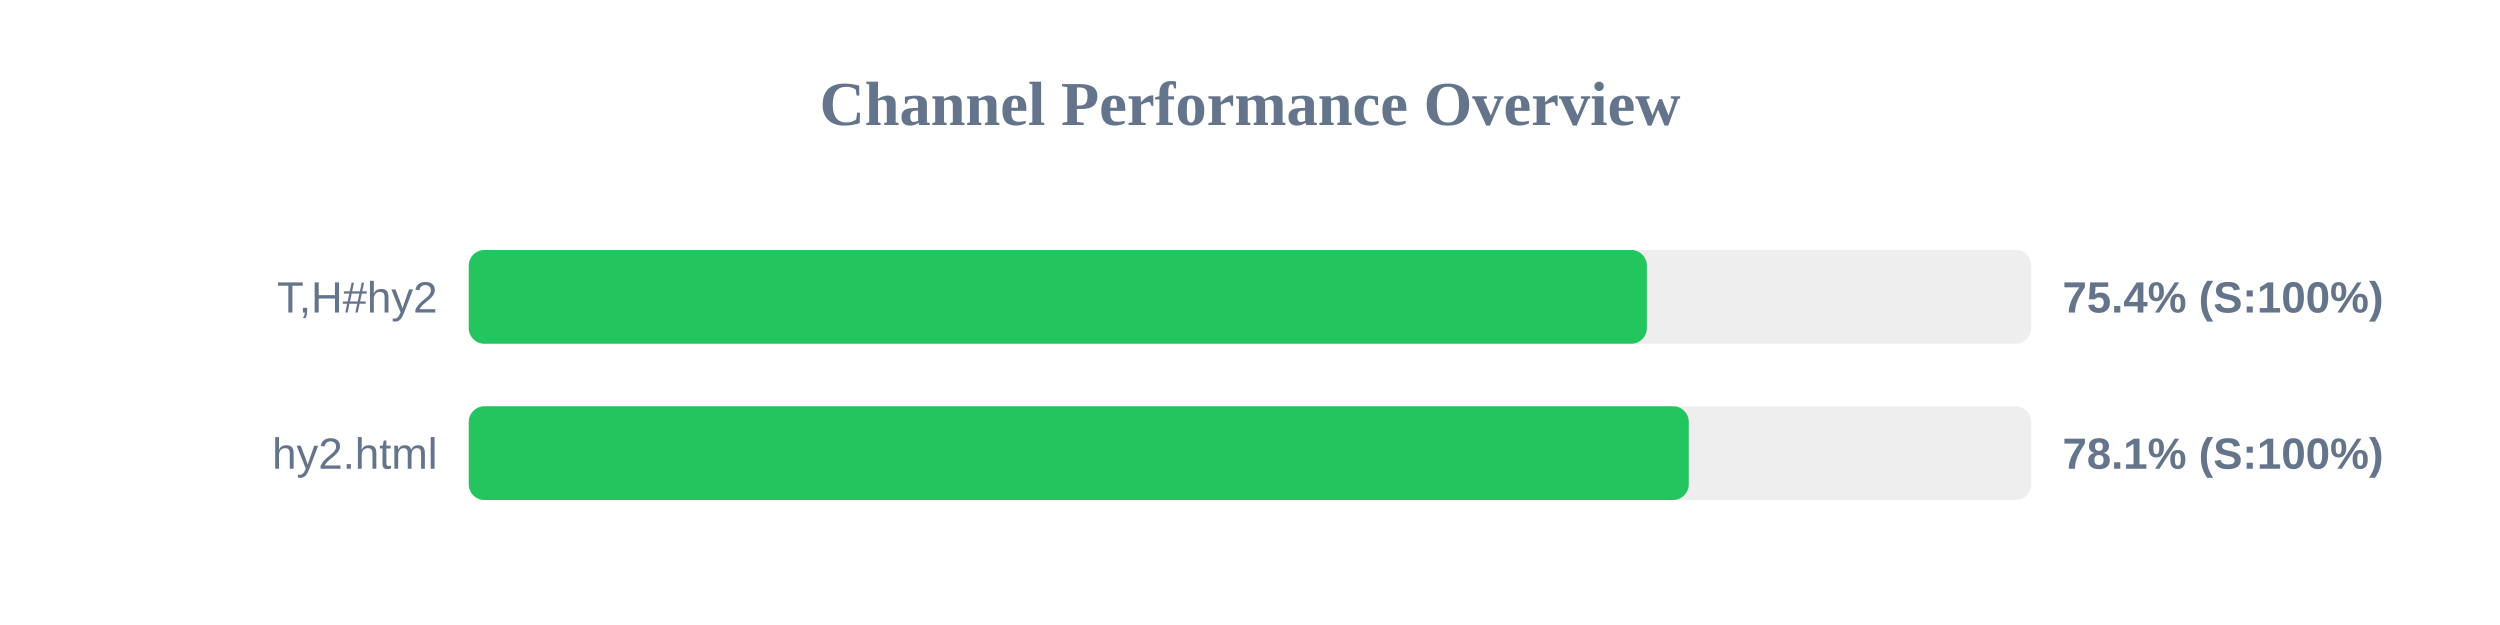
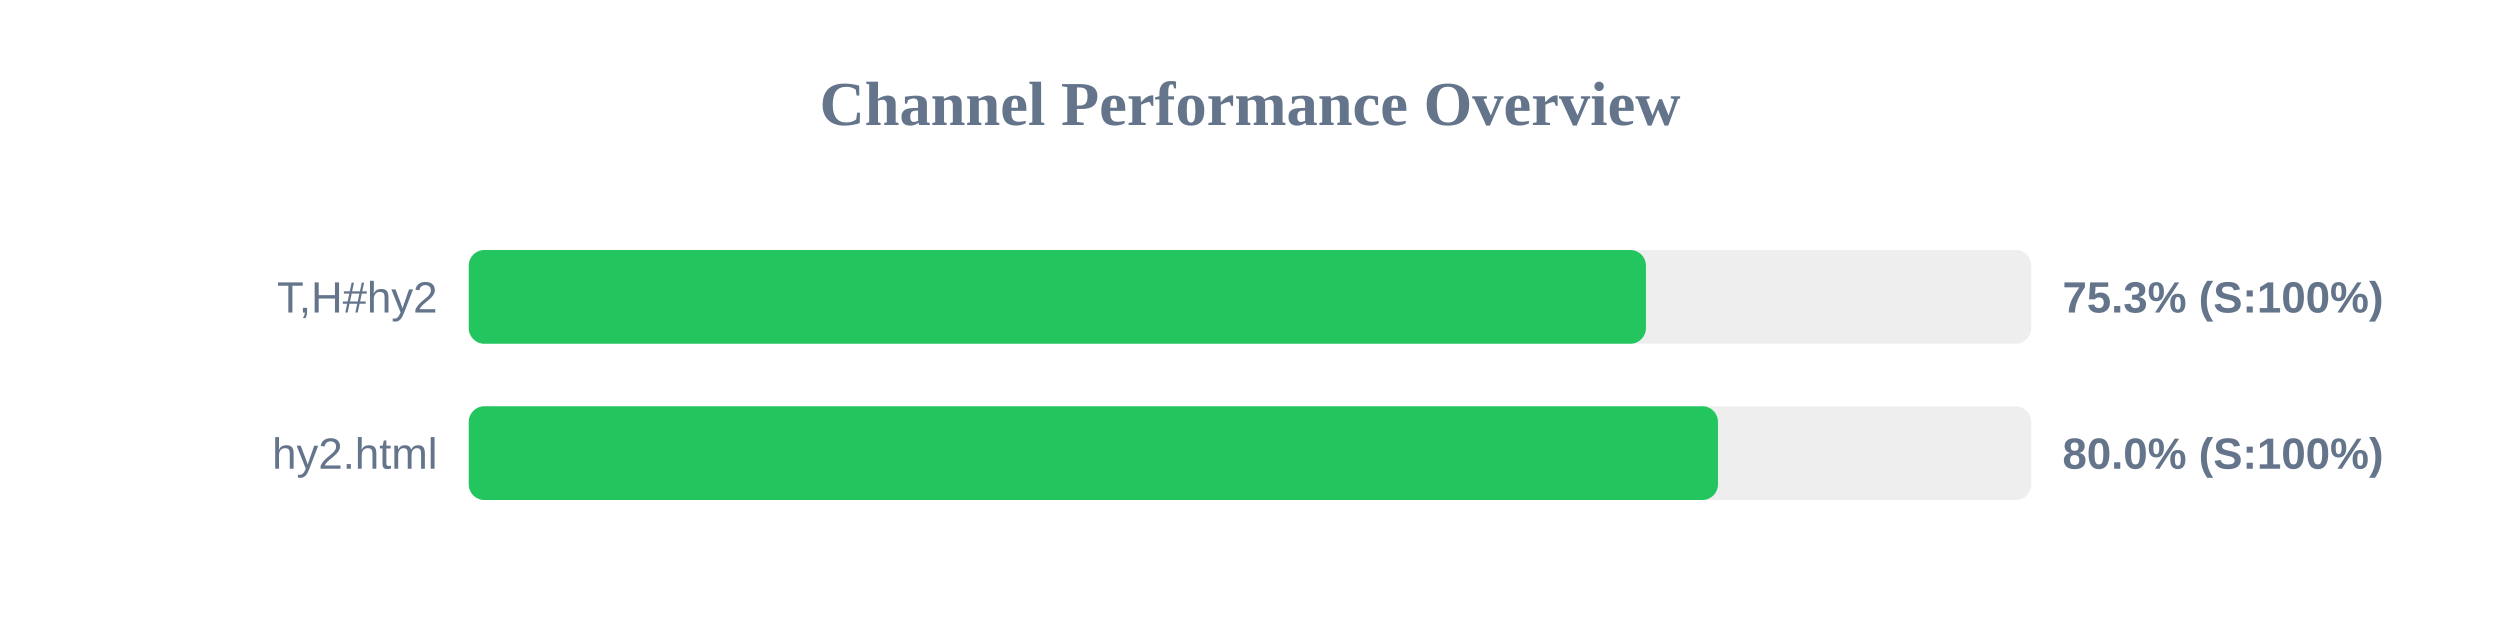
<svg xmlns="http://www.w3.org/2000/svg" width="800" height="200" version="1.1">
  <style>
        .row { font: 14px Arial; fill: #64748b; }
        .score { font: bold 14px Arial; fill: #64748b; }
    </style>
  <text x="400" y="40" text-anchor="middle" font-size="20px" font-weight="bold" fill="#64748b">Channel Performance Overview</text>
  <rect x="150" y="80" width="500" height="30" fill="#eee" rx="5" />
-   <rect x="150" y="80" width="377.0" height="30" fill="#22c55e" rx="5" />
+   <rect x="150" y="80" width="376.7" height="30" fill="#22c55e" rx="5" />
  <text x="140" y="100" text-anchor="end" class="row">T,H#hy2</text>
-   <text x="660" y="100" text-anchor="start" class="score">75.4% (S:100%)</text>
+   <text x="660" y="100" text-anchor="start" class="score">75.3% (S:100%)</text>
  <rect x="150" y="130" width="500" height="30" fill="#eee" rx="5" />
-   <rect x="150" y="130" width="390.4" height="30" fill="#22c55e" rx="5" />
+   <rect x="150" y="130" width="399.75" height="30" fill="#22c55e" rx="5" />
  <text x="140" y="150" text-anchor="end" class="row">hy2.html</text>
-   <text x="660" y="150" text-anchor="start" class="score">78.1% (S:100%)</text>
+   <text x="660" y="150" text-anchor="start" class="score">80.0% (S:100%)</text>
</svg>
